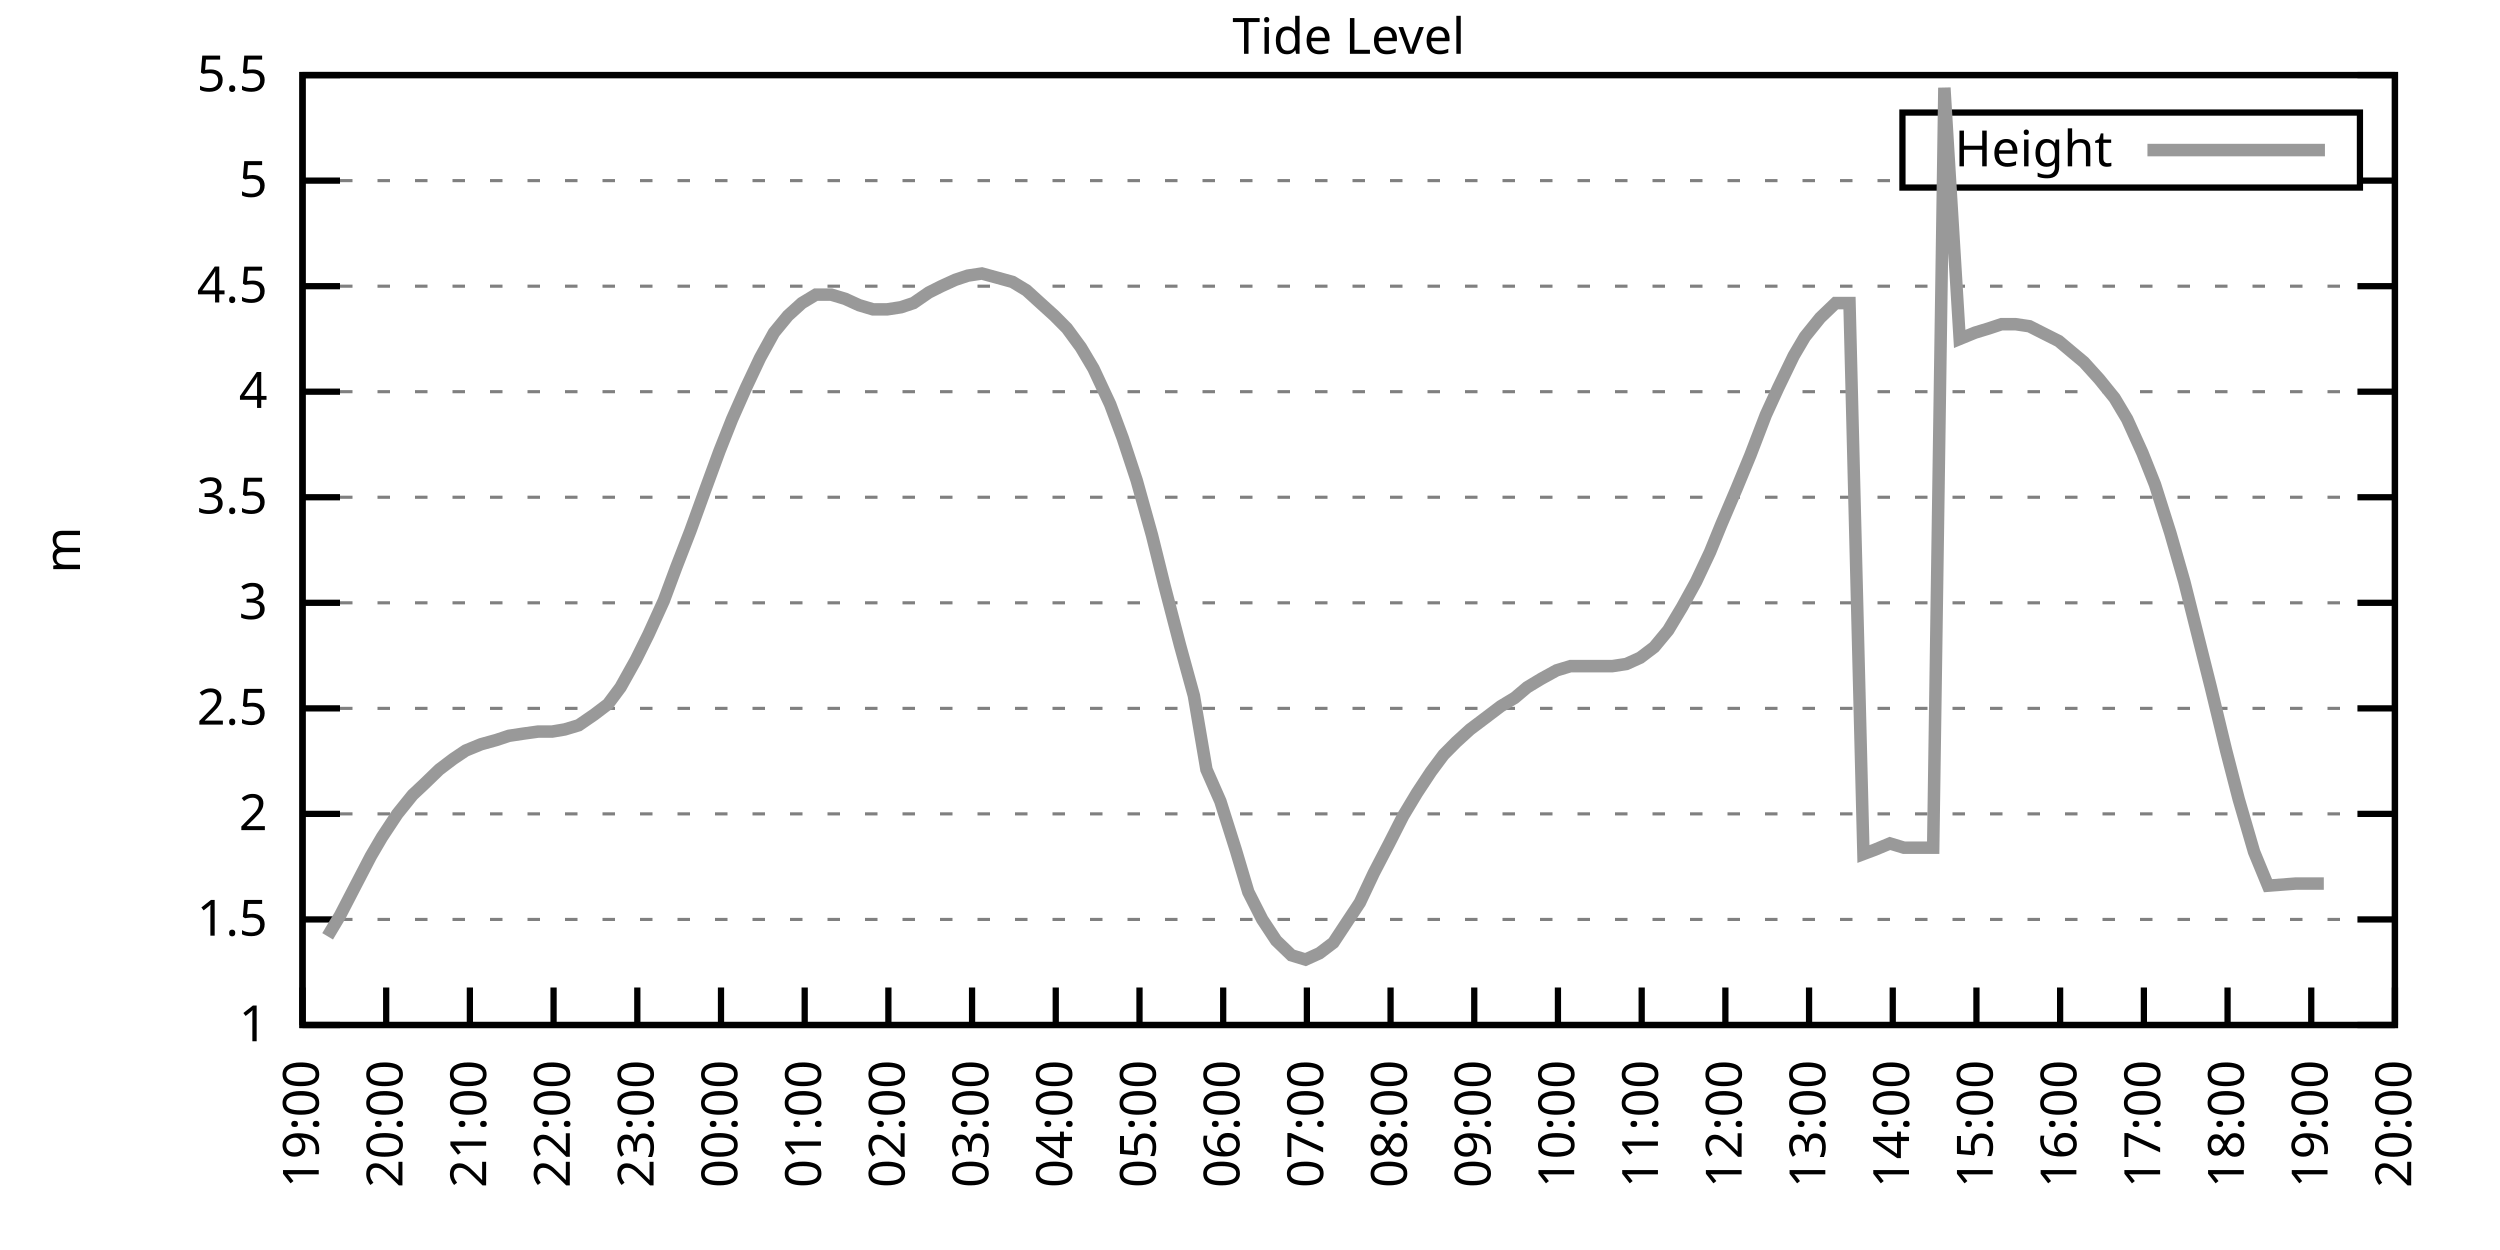
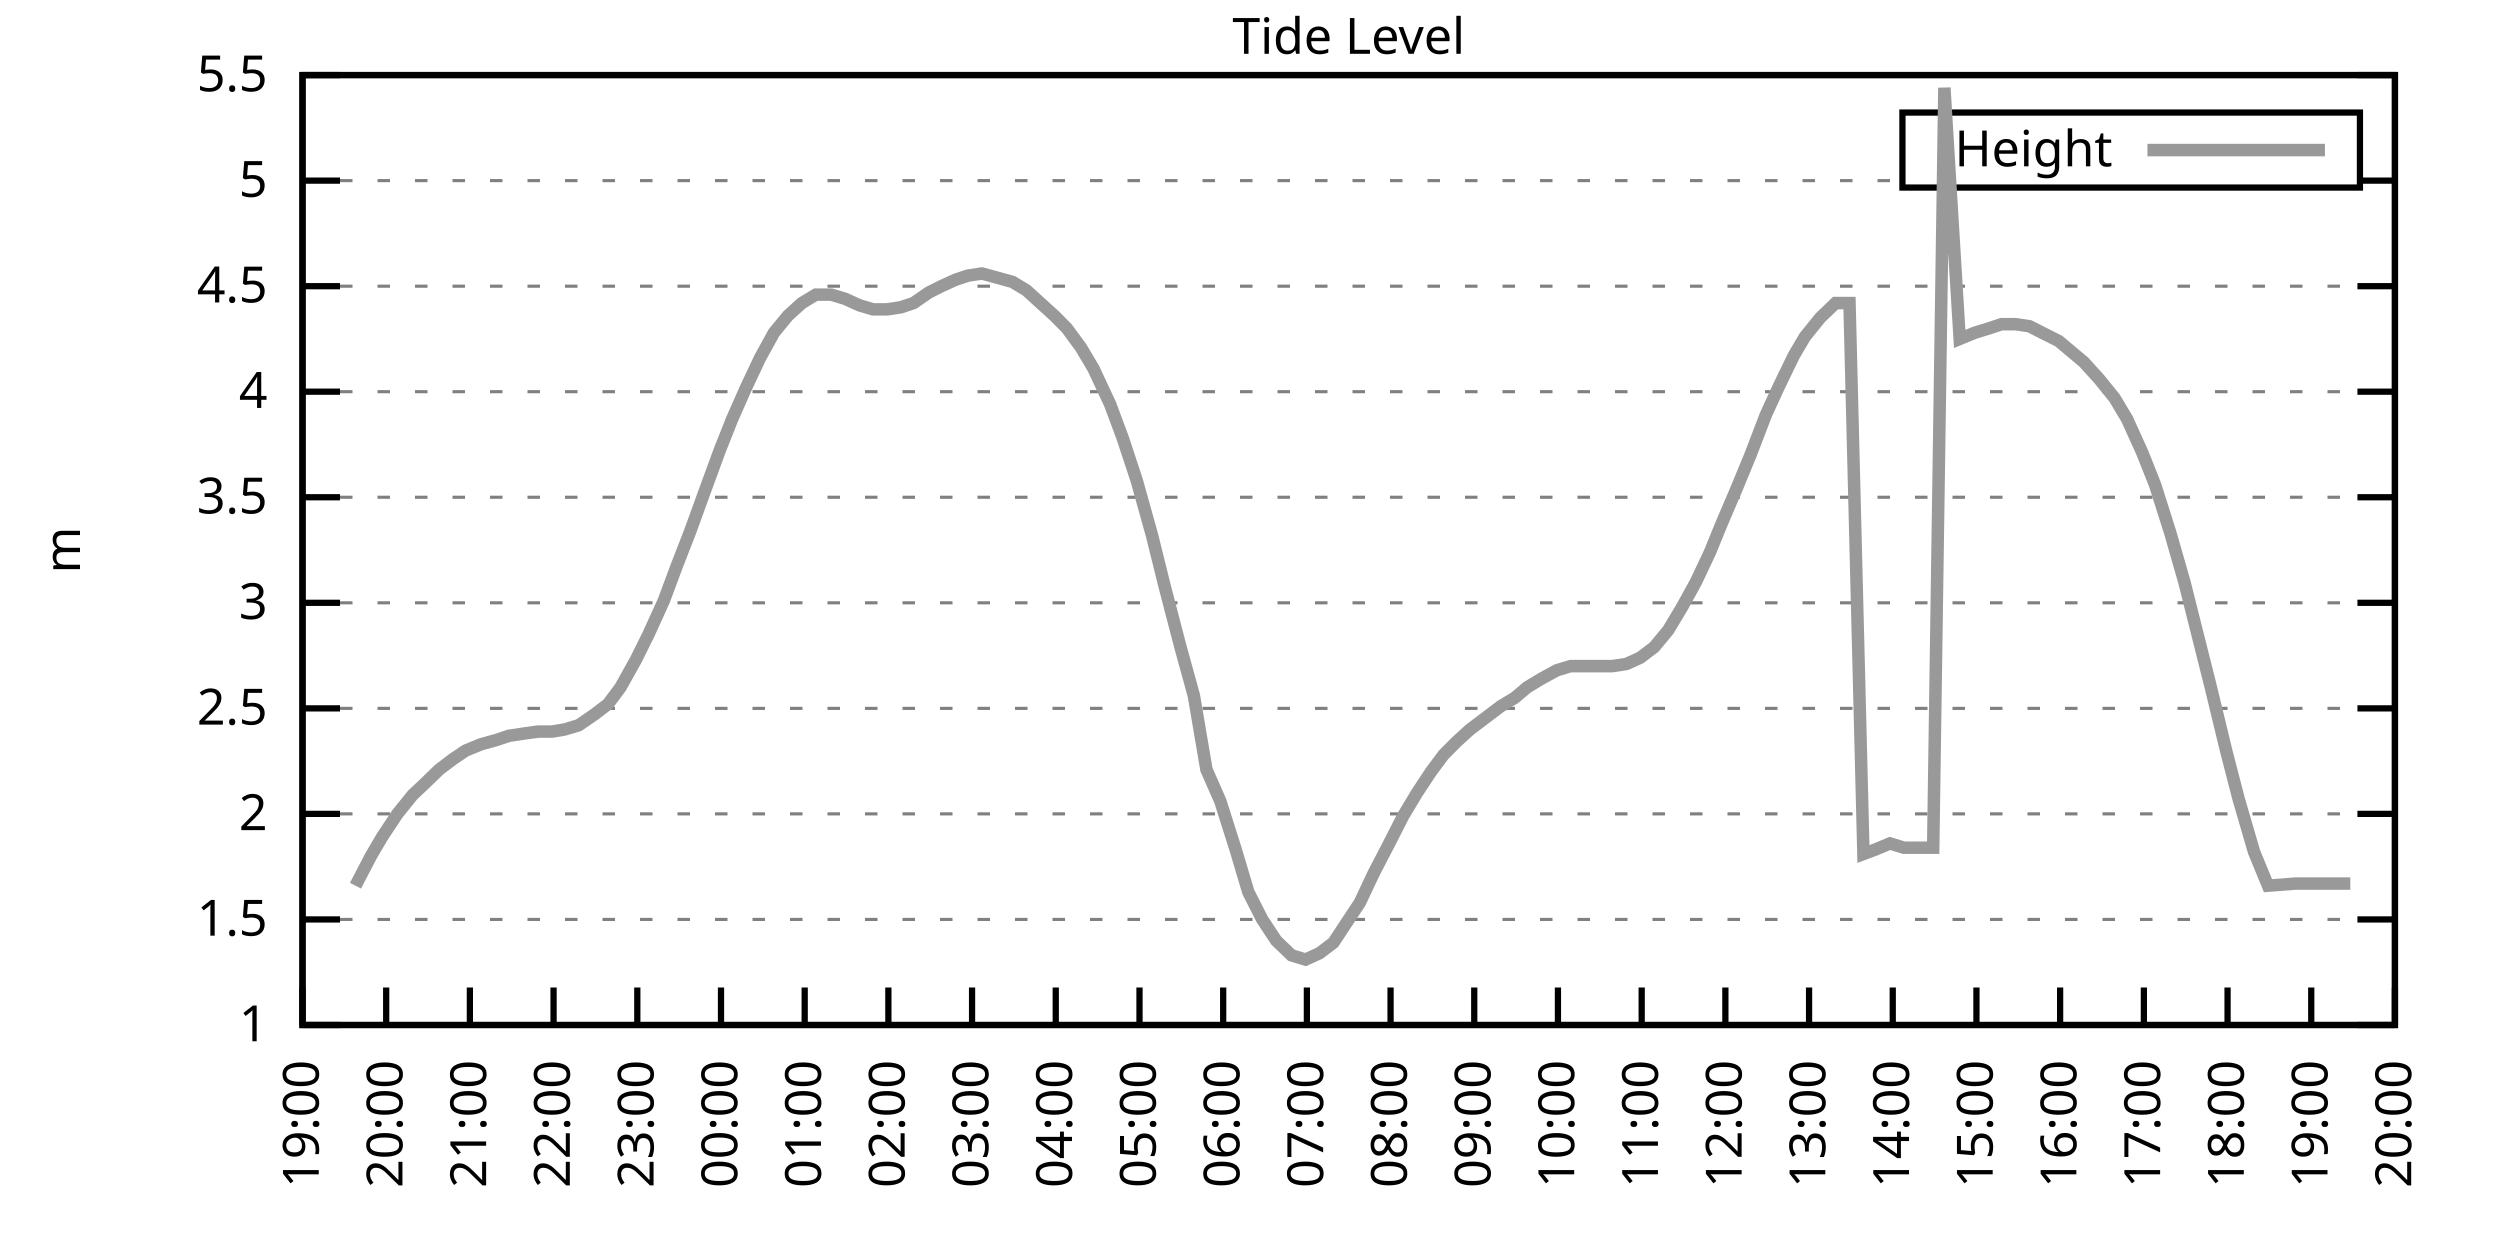
<svg xmlns="http://www.w3.org/2000/svg" xmlns:xlink="http://www.w3.org/1999/xlink" width="400" height="200" viewBox="0 0 400 200">
  <g id="gnuplot_canvas">
    <rect x="0" y="0" width="400" height="200" fill="none" />
    <defs>
      <circle id="gpDot" r="0.5" stroke-width="0.5" stroke="currentColor" />
      <path id="gpPt0" stroke-width="0.333" stroke="currentColor" d="M-1,0 h2 M0,-1 v2" />
      <path id="gpPt1" stroke-width="0.333" stroke="currentColor" d="M-1,-1 L1,1 M1,-1 L-1,1" />
      <path id="gpPt2" stroke-width="0.333" stroke="currentColor" d="M-1,0 L1,0 M0,-1 L0,1 M-1,-1 L1,1 M-1,1 L1,-1" />
      <rect id="gpPt3" stroke-width="0.333" stroke="currentColor" x="-1" y="-1" width="2" height="2" />
      <rect id="gpPt4" stroke-width="0.333" stroke="currentColor" fill="currentColor" x="-1" y="-1" width="2" height="2" />
      <circle id="gpPt5" stroke-width="0.333" stroke="currentColor" cx="0" cy="0" r="1" />
      <use xlink:href="#gpPt5" id="gpPt6" fill="currentColor" stroke="none" />
      <path id="gpPt7" stroke-width="0.333" stroke="currentColor" d="M0,-1.33 L-1.33,0.67 L1.33,0.67 z" />
      <use xlink:href="#gpPt7" id="gpPt8" fill="currentColor" stroke="none" />
      <use xlink:href="#gpPt7" id="gpPt9" stroke="currentColor" transform="rotate(180)" />
      <use xlink:href="#gpPt9" id="gpPt10" fill="currentColor" stroke="none" />
      <use xlink:href="#gpPt3" id="gpPt11" stroke="currentColor" transform="rotate(45)" />
      <use xlink:href="#gpPt11" id="gpPt12" fill="currentColor" stroke="none" />
      <path id="gpPt13" stroke-width="0.333" stroke="currentColor" d="M0,1.330 L1.265,0.411 L0.782,-1.067 L-0.782,-1.076 L-1.265,0.411 z" />
      <use xlink:href="#gpPt13" id="gpPt14" fill="currentColor" stroke="none" />
      <filter id="textbox" filterUnits="objectBoundingBox" x="0" y="0" height="1" width="1">
        <feFlood flood-color="white" flood-opacity="1" result="bgnd" />
        <feComposite in="SourceGraphic" in2="bgnd" operator="atop" />
      </filter>
      <filter id="greybox" filterUnits="objectBoundingBox" x="0" y="0" height="1" width="1">
        <feFlood flood-color="lightgrey" flood-opacity="1" result="grey" />
        <feComposite in="SourceGraphic" in2="grey" operator="atop" />
      </filter>
    </defs>
    <g fill="none" color="white" stroke="currentColor" stroke-width="1.00" stroke-linecap="butt" stroke-linejoin="miter">
</g>
    <g fill="none" color="black" stroke="currentColor" stroke-width="1.00" stroke-linecap="butt" stroke-linejoin="miter">
      <g stroke="none" shape-rendering="crispEdges">
        <polygon fill="rgb(255, 255, 255)" points="48.40,164.00 383.18,164.00 383.18,12.02 48.40,12.02 " />
      </g>
    </g>
    <g fill="none" color="black" stroke="currentColor" stroke-width="1.00" stroke-linecap="butt" stroke-linejoin="miter">
</g>
    <g fill="none" color="black" stroke="black" stroke-width="0.50" stroke-linecap="butt" stroke-linejoin="miter">
</g>
    <g fill="none" color="gray" stroke="currentColor" stroke-width="0.50" stroke-linecap="butt" stroke-linejoin="miter">
      <path stroke="gray" stroke-dasharray="2,4" class="gridline" d="M48.40,164.00 L383.19,164.00  " />
    </g>
    <g fill="none" color="gray" stroke="gray" stroke-width="1.00" stroke-linecap="butt" stroke-linejoin="miter">
</g>
    <g fill="none" color="black" stroke="currentColor" stroke-width="1.00" stroke-linecap="butt" stroke-linejoin="miter">
      <path stroke="black" d="M48.40,164.00 L54.40,164.00 M383.19,164.00 L377.19,164.00  " />
      <g transform="translate(42.80,166.60)" stroke="none" fill="black" font-family="Sans" font-size="8.00" text-anchor="end">
        <text>
          <tspan font-family="Sans"> 1</tspan>
        </text>
      </g>
    </g>
    <g fill="none" color="black" stroke="currentColor" stroke-width="1.00" stroke-linecap="butt" stroke-linejoin="miter">
</g>
    <g fill="none" color="black" stroke="black" stroke-width="0.50" stroke-linecap="butt" stroke-linejoin="miter">
</g>
    <g fill="none" color="gray" stroke="currentColor" stroke-width="0.50" stroke-linecap="butt" stroke-linejoin="miter">
      <path stroke="gray" stroke-dasharray="2,4" class="gridline" d="M48.40,147.11 L383.19,147.11  " />
    </g>
    <g fill="none" color="gray" stroke="gray" stroke-width="1.00" stroke-linecap="butt" stroke-linejoin="miter">
</g>
    <g fill="none" color="black" stroke="currentColor" stroke-width="1.00" stroke-linecap="butt" stroke-linejoin="miter">
      <path stroke="black" d="M48.40,147.11 L54.40,147.11 M383.19,147.11 L377.19,147.11  " />
      <g transform="translate(42.80,149.71)" stroke="none" fill="black" font-family="Sans" font-size="8.00" text-anchor="end">
        <text>
          <tspan font-family="Sans"> 1.5</tspan>
        </text>
      </g>
    </g>
    <g fill="none" color="black" stroke="currentColor" stroke-width="1.00" stroke-linecap="butt" stroke-linejoin="miter">
</g>
    <g fill="none" color="black" stroke="black" stroke-width="0.50" stroke-linecap="butt" stroke-linejoin="miter">
</g>
    <g fill="none" color="gray" stroke="currentColor" stroke-width="0.50" stroke-linecap="butt" stroke-linejoin="miter">
      <path stroke="gray" stroke-dasharray="2,4" class="gridline" d="M48.40,130.22 L383.19,130.22  " />
    </g>
    <g fill="none" color="gray" stroke="gray" stroke-width="1.00" stroke-linecap="butt" stroke-linejoin="miter">
</g>
    <g fill="none" color="black" stroke="currentColor" stroke-width="1.00" stroke-linecap="butt" stroke-linejoin="miter">
      <path stroke="black" d="M48.40,130.22 L54.40,130.22 M383.19,130.22 L377.19,130.22  " />
      <g transform="translate(42.80,132.82)" stroke="none" fill="black" font-family="Sans" font-size="8.00" text-anchor="end">
        <text>
          <tspan font-family="Sans"> 2</tspan>
        </text>
      </g>
    </g>
    <g fill="none" color="black" stroke="currentColor" stroke-width="1.00" stroke-linecap="butt" stroke-linejoin="miter">
</g>
    <g fill="none" color="black" stroke="black" stroke-width="0.50" stroke-linecap="butt" stroke-linejoin="miter">
</g>
    <g fill="none" color="gray" stroke="currentColor" stroke-width="0.50" stroke-linecap="butt" stroke-linejoin="miter">
      <path stroke="gray" stroke-dasharray="2,4" class="gridline" d="M48.40,113.34 L383.19,113.34  " />
    </g>
    <g fill="none" color="gray" stroke="gray" stroke-width="1.00" stroke-linecap="butt" stroke-linejoin="miter">
</g>
    <g fill="none" color="black" stroke="currentColor" stroke-width="1.00" stroke-linecap="butt" stroke-linejoin="miter">
      <path stroke="black" d="M48.40,113.34 L54.40,113.34 M383.19,113.34 L377.19,113.34  " />
      <g transform="translate(42.80,115.94)" stroke="none" fill="black" font-family="Sans" font-size="8.00" text-anchor="end">
        <text>
          <tspan font-family="Sans"> 2.5</tspan>
        </text>
      </g>
    </g>
    <g fill="none" color="black" stroke="currentColor" stroke-width="1.00" stroke-linecap="butt" stroke-linejoin="miter">
</g>
    <g fill="none" color="black" stroke="black" stroke-width="0.50" stroke-linecap="butt" stroke-linejoin="miter">
</g>
    <g fill="none" color="gray" stroke="currentColor" stroke-width="0.50" stroke-linecap="butt" stroke-linejoin="miter">
      <path stroke="gray" stroke-dasharray="2,4" class="gridline" d="M48.40,96.45 L383.19,96.45  " />
    </g>
    <g fill="none" color="gray" stroke="gray" stroke-width="1.00" stroke-linecap="butt" stroke-linejoin="miter">
</g>
    <g fill="none" color="black" stroke="currentColor" stroke-width="1.00" stroke-linecap="butt" stroke-linejoin="miter">
      <path stroke="black" d="M48.40,96.45 L54.40,96.45 M383.19,96.45 L377.19,96.45  " />
      <g transform="translate(42.80,99.05)" stroke="none" fill="black" font-family="Sans" font-size="8.00" text-anchor="end">
        <text>
          <tspan font-family="Sans"> 3</tspan>
        </text>
      </g>
    </g>
    <g fill="none" color="black" stroke="currentColor" stroke-width="1.00" stroke-linecap="butt" stroke-linejoin="miter">
</g>
    <g fill="none" color="black" stroke="black" stroke-width="0.50" stroke-linecap="butt" stroke-linejoin="miter">
</g>
    <g fill="none" color="gray" stroke="currentColor" stroke-width="0.50" stroke-linecap="butt" stroke-linejoin="miter">
      <path stroke="gray" stroke-dasharray="2,4" class="gridline" d="M48.40,79.56 L383.19,79.56  " />
    </g>
    <g fill="none" color="gray" stroke="gray" stroke-width="1.00" stroke-linecap="butt" stroke-linejoin="miter">
</g>
    <g fill="none" color="black" stroke="currentColor" stroke-width="1.00" stroke-linecap="butt" stroke-linejoin="miter">
      <path stroke="black" d="M48.40,79.56 L54.40,79.56 M383.19,79.56 L377.19,79.56  " />
      <g transform="translate(42.80,82.16)" stroke="none" fill="black" font-family="Sans" font-size="8.00" text-anchor="end">
        <text>
          <tspan font-family="Sans"> 3.5</tspan>
        </text>
      </g>
    </g>
    <g fill="none" color="black" stroke="currentColor" stroke-width="1.00" stroke-linecap="butt" stroke-linejoin="miter">
</g>
    <g fill="none" color="black" stroke="black" stroke-width="0.50" stroke-linecap="butt" stroke-linejoin="miter">
</g>
    <g fill="none" color="gray" stroke="currentColor" stroke-width="0.50" stroke-linecap="butt" stroke-linejoin="miter">
      <path stroke="gray" stroke-dasharray="2,4" class="gridline" d="M48.40,62.67 L383.19,62.67  " />
    </g>
    <g fill="none" color="gray" stroke="gray" stroke-width="1.00" stroke-linecap="butt" stroke-linejoin="miter">
</g>
    <g fill="none" color="black" stroke="currentColor" stroke-width="1.00" stroke-linecap="butt" stroke-linejoin="miter">
      <path stroke="black" d="M48.40,62.67 L54.40,62.67 M383.19,62.67 L377.19,62.67  " />
      <g transform="translate(42.80,65.27)" stroke="none" fill="black" font-family="Sans" font-size="8.00" text-anchor="end">
        <text>
          <tspan font-family="Sans"> 4</tspan>
        </text>
      </g>
    </g>
    <g fill="none" color="black" stroke="currentColor" stroke-width="1.00" stroke-linecap="butt" stroke-linejoin="miter">
</g>
    <g fill="none" color="black" stroke="black" stroke-width="0.50" stroke-linecap="butt" stroke-linejoin="miter">
</g>
    <g fill="none" color="gray" stroke="currentColor" stroke-width="0.50" stroke-linecap="butt" stroke-linejoin="miter">
      <path stroke="gray" stroke-dasharray="2,4" class="gridline" d="M48.40,45.79 L383.19,45.79  " />
    </g>
    <g fill="none" color="gray" stroke="gray" stroke-width="1.00" stroke-linecap="butt" stroke-linejoin="miter">
</g>
    <g fill="none" color="black" stroke="currentColor" stroke-width="1.00" stroke-linecap="butt" stroke-linejoin="miter">
      <path stroke="black" d="M48.40,45.79 L54.40,45.79 M383.19,45.79 L377.19,45.79  " />
      <g transform="translate(42.80,48.39)" stroke="none" fill="black" font-family="Sans" font-size="8.00" text-anchor="end">
        <text>
          <tspan font-family="Sans"> 4.5</tspan>
        </text>
      </g>
    </g>
    <g fill="none" color="black" stroke="currentColor" stroke-width="1.00" stroke-linecap="butt" stroke-linejoin="miter">
</g>
    <g fill="none" color="black" stroke="black" stroke-width="0.50" stroke-linecap="butt" stroke-linejoin="miter">
</g>
    <g fill="none" color="gray" stroke="currentColor" stroke-width="0.50" stroke-linecap="butt" stroke-linejoin="miter">
      <path stroke="gray" stroke-dasharray="2,4" class="gridline" d="M48.40,28.90 L304.39,28.90 M377.59,28.90 L383.19,28.90  " />
    </g>
    <g fill="none" color="gray" stroke="gray" stroke-width="1.00" stroke-linecap="butt" stroke-linejoin="miter">
</g>
    <g fill="none" color="black" stroke="currentColor" stroke-width="1.00" stroke-linecap="butt" stroke-linejoin="miter">
      <path stroke="black" d="M48.40,28.90 L54.40,28.90 M383.19,28.90 L377.19,28.90  " />
      <g transform="translate(42.80,31.50)" stroke="none" fill="black" font-family="Sans" font-size="8.00" text-anchor="end">
        <text>
          <tspan font-family="Sans"> 5</tspan>
        </text>
      </g>
    </g>
    <g fill="none" color="black" stroke="currentColor" stroke-width="1.00" stroke-linecap="butt" stroke-linejoin="miter">
</g>
    <g fill="none" color="black" stroke="black" stroke-width="0.50" stroke-linecap="butt" stroke-linejoin="miter">
</g>
    <g fill="none" color="gray" stroke="currentColor" stroke-width="0.50" stroke-linecap="butt" stroke-linejoin="miter">
      <path stroke="gray" stroke-dasharray="2,4" class="gridline" d="M48.40,12.01 L383.19,12.01  " />
    </g>
    <g fill="none" color="gray" stroke="gray" stroke-width="1.00" stroke-linecap="butt" stroke-linejoin="miter">
</g>
    <g fill="none" color="black" stroke="currentColor" stroke-width="1.00" stroke-linecap="butt" stroke-linejoin="miter">
      <path stroke="black" d="M48.40,12.01 L54.40,12.01 M383.19,12.01 L377.19,12.01  " />
      <g transform="translate(42.80,14.61)" stroke="none" fill="black" font-family="Sans" font-size="8.00" text-anchor="end">
        <text>
          <tspan font-family="Sans"> 5.5</tspan>
        </text>
      </g>
    </g>
    <g fill="none" color="black" stroke="currentColor" stroke-width="1.00" stroke-linecap="butt" stroke-linejoin="miter">
      <path stroke="black" d="M48.40,164.00 L48.40,158.00  " />
      <g transform="translate(51.00,169.60) rotate(270.00)" stroke="none" fill="black" font-family="Sans" font-size="8.00" text-anchor="end">
        <text>
          <tspan font-family="Sans">19:00</tspan>
        </text>
      </g>
    </g>
    <g fill="none" color="black" stroke="currentColor" stroke-width="1.00" stroke-linecap="butt" stroke-linejoin="miter">
      <path stroke="black" d="M61.79,164.00 L61.79,158.00  " />
      <g transform="translate(64.39,169.60) rotate(270.00)" stroke="none" fill="black" font-family="Sans" font-size="8.00" text-anchor="end">
        <text>
          <tspan font-family="Sans">20:00</tspan>
        </text>
      </g>
    </g>
    <g fill="none" color="black" stroke="currentColor" stroke-width="1.00" stroke-linecap="butt" stroke-linejoin="miter">
      <path stroke="black" d="M75.18,164.00 L75.18,158.00  " />
      <g transform="translate(77.78,169.60) rotate(270.00)" stroke="none" fill="black" font-family="Sans" font-size="8.00" text-anchor="end">
        <text>
          <tspan font-family="Sans">21:00</tspan>
        </text>
      </g>
    </g>
    <g fill="none" color="black" stroke="currentColor" stroke-width="1.00" stroke-linecap="butt" stroke-linejoin="miter">
      <path stroke="black" d="M88.57,164.00 L88.57,158.00  " />
      <g transform="translate(91.17,169.60) rotate(270.00)" stroke="none" fill="black" font-family="Sans" font-size="8.00" text-anchor="end">
        <text>
          <tspan font-family="Sans">22:00</tspan>
        </text>
      </g>
    </g>
    <g fill="none" color="black" stroke="currentColor" stroke-width="1.00" stroke-linecap="butt" stroke-linejoin="miter">
      <path stroke="black" d="M101.97,164.00 L101.97,158.00  " />
      <g transform="translate(104.57,169.60) rotate(270.00)" stroke="none" fill="black" font-family="Sans" font-size="8.00" text-anchor="end">
        <text>
          <tspan font-family="Sans">23:00</tspan>
        </text>
      </g>
    </g>
    <g fill="none" color="black" stroke="currentColor" stroke-width="1.00" stroke-linecap="butt" stroke-linejoin="miter">
      <path stroke="black" d="M115.36,164.00 L115.36,158.00  " />
      <g transform="translate(117.96,169.60) rotate(270.00)" stroke="none" fill="black" font-family="Sans" font-size="8.00" text-anchor="end">
        <text>
          <tspan font-family="Sans">00:00</tspan>
        </text>
      </g>
    </g>
    <g fill="none" color="black" stroke="currentColor" stroke-width="1.00" stroke-linecap="butt" stroke-linejoin="miter">
      <path stroke="black" d="M128.75,164.00 L128.75,158.00  " />
      <g transform="translate(131.35,169.60) rotate(270.00)" stroke="none" fill="black" font-family="Sans" font-size="8.00" text-anchor="end">
        <text>
          <tspan font-family="Sans">01:00</tspan>
        </text>
      </g>
    </g>
    <g fill="none" color="black" stroke="currentColor" stroke-width="1.00" stroke-linecap="butt" stroke-linejoin="miter">
      <path stroke="black" d="M142.14,164.00 L142.14,158.00  " />
      <g transform="translate(144.74,169.60) rotate(270.00)" stroke="none" fill="black" font-family="Sans" font-size="8.00" text-anchor="end">
        <text>
          <tspan font-family="Sans">02:00</tspan>
        </text>
      </g>
    </g>
    <g fill="none" color="black" stroke="currentColor" stroke-width="1.00" stroke-linecap="butt" stroke-linejoin="miter">
      <path stroke="black" d="M155.53,164.00 L155.53,158.00  " />
      <g transform="translate(158.13,169.60) rotate(270.00)" stroke="none" fill="black" font-family="Sans" font-size="8.00" text-anchor="end">
        <text>
          <tspan font-family="Sans">03:00</tspan>
        </text>
      </g>
    </g>
    <g fill="none" color="black" stroke="currentColor" stroke-width="1.00" stroke-linecap="butt" stroke-linejoin="miter">
      <path stroke="black" d="M168.92,164.00 L168.92,158.00  " />
      <g transform="translate(171.52,169.60) rotate(270.00)" stroke="none" fill="black" font-family="Sans" font-size="8.00" text-anchor="end">
        <text>
          <tspan font-family="Sans">04:00</tspan>
        </text>
      </g>
    </g>
    <g fill="none" color="black" stroke="currentColor" stroke-width="1.00" stroke-linecap="butt" stroke-linejoin="miter">
      <path stroke="black" d="M182.32,164.00 L182.32,158.00  " />
      <g transform="translate(184.92,169.60) rotate(270.00)" stroke="none" fill="black" font-family="Sans" font-size="8.00" text-anchor="end">
        <text>
          <tspan font-family="Sans">05:00</tspan>
        </text>
      </g>
    </g>
    <g fill="none" color="black" stroke="currentColor" stroke-width="1.00" stroke-linecap="butt" stroke-linejoin="miter">
      <path stroke="black" d="M195.71,164.00 L195.71,158.00  " />
      <g transform="translate(198.31,169.60) rotate(270.00)" stroke="none" fill="black" font-family="Sans" font-size="8.00" text-anchor="end">
        <text>
          <tspan font-family="Sans">06:00</tspan>
        </text>
      </g>
    </g>
    <g fill="none" color="black" stroke="currentColor" stroke-width="1.00" stroke-linecap="butt" stroke-linejoin="miter">
      <path stroke="black" d="M209.10,164.00 L209.10,158.00  " />
      <g transform="translate(211.70,169.60) rotate(270.00)" stroke="none" fill="black" font-family="Sans" font-size="8.00" text-anchor="end">
        <text>
          <tspan font-family="Sans">07:00</tspan>
        </text>
      </g>
    </g>
    <g fill="none" color="black" stroke="currentColor" stroke-width="1.00" stroke-linecap="butt" stroke-linejoin="miter">
      <path stroke="black" d="M222.49,164.00 L222.49,158.00  " />
      <g transform="translate(225.09,169.60) rotate(270.00)" stroke="none" fill="black" font-family="Sans" font-size="8.00" text-anchor="end">
        <text>
          <tspan font-family="Sans">08:00</tspan>
        </text>
      </g>
    </g>
    <g fill="none" color="black" stroke="currentColor" stroke-width="1.00" stroke-linecap="butt" stroke-linejoin="miter">
      <path stroke="black" d="M235.88,164.00 L235.88,158.00  " />
      <g transform="translate(238.48,169.60) rotate(270.00)" stroke="none" fill="black" font-family="Sans" font-size="8.00" text-anchor="end">
        <text>
          <tspan font-family="Sans">09:00</tspan>
        </text>
      </g>
    </g>
    <g fill="none" color="black" stroke="currentColor" stroke-width="1.00" stroke-linecap="butt" stroke-linejoin="miter">
      <path stroke="black" d="M249.27,164.00 L249.27,158.00  " />
      <g transform="translate(251.87,169.60) rotate(270.00)" stroke="none" fill="black" font-family="Sans" font-size="8.00" text-anchor="end">
        <text>
          <tspan font-family="Sans">10:00</tspan>
        </text>
      </g>
    </g>
    <g fill="none" color="black" stroke="currentColor" stroke-width="1.00" stroke-linecap="butt" stroke-linejoin="miter">
      <path stroke="black" d="M262.67,164.00 L262.67,158.00  " />
      <g transform="translate(265.27,169.60) rotate(270.00)" stroke="none" fill="black" font-family="Sans" font-size="8.00" text-anchor="end">
        <text>
          <tspan font-family="Sans">11:00</tspan>
        </text>
      </g>
    </g>
    <g fill="none" color="black" stroke="currentColor" stroke-width="1.00" stroke-linecap="butt" stroke-linejoin="miter">
      <path stroke="black" d="M276.06,164.00 L276.06,158.00  " />
      <g transform="translate(278.66,169.60) rotate(270.00)" stroke="none" fill="black" font-family="Sans" font-size="8.00" text-anchor="end">
        <text>
          <tspan font-family="Sans">12:00</tspan>
        </text>
      </g>
    </g>
    <g fill="none" color="black" stroke="currentColor" stroke-width="1.00" stroke-linecap="butt" stroke-linejoin="miter">
      <path stroke="black" d="M289.45,164.00 L289.45,158.00  " />
      <g transform="translate(292.05,169.60) rotate(270.00)" stroke="none" fill="black" font-family="Sans" font-size="8.00" text-anchor="end">
        <text>
          <tspan font-family="Sans">13:00</tspan>
        </text>
      </g>
    </g>
    <g fill="none" color="black" stroke="currentColor" stroke-width="1.00" stroke-linecap="butt" stroke-linejoin="miter">
      <path stroke="black" d="M302.84,164.00 L302.84,158.00  " />
      <g transform="translate(305.44,169.60) rotate(270.00)" stroke="none" fill="black" font-family="Sans" font-size="8.00" text-anchor="end">
        <text>
          <tspan font-family="Sans">14:00</tspan>
        </text>
      </g>
    </g>
    <g fill="none" color="black" stroke="currentColor" stroke-width="1.00" stroke-linecap="butt" stroke-linejoin="miter">
      <path stroke="black" d="M316.23,164.00 L316.23,158.00  " />
      <g transform="translate(318.83,169.60) rotate(270.00)" stroke="none" fill="black" font-family="Sans" font-size="8.00" text-anchor="end">
        <text>
          <tspan font-family="Sans">15:00</tspan>
        </text>
      </g>
    </g>
    <g fill="none" color="black" stroke="currentColor" stroke-width="1.00" stroke-linecap="butt" stroke-linejoin="miter">
      <path stroke="black" d="M329.62,164.00 L329.62,158.00  " />
      <g transform="translate(332.22,169.60) rotate(270.00)" stroke="none" fill="black" font-family="Sans" font-size="8.00" text-anchor="end">
        <text>
          <tspan font-family="Sans">16:00</tspan>
        </text>
      </g>
    </g>
    <g fill="none" color="black" stroke="currentColor" stroke-width="1.00" stroke-linecap="butt" stroke-linejoin="miter">
      <path stroke="black" d="M343.02,164.00 L343.02,158.00  " />
      <g transform="translate(345.62,169.60) rotate(270.00)" stroke="none" fill="black" font-family="Sans" font-size="8.00" text-anchor="end">
        <text>
          <tspan font-family="Sans">17:00</tspan>
        </text>
      </g>
    </g>
    <g fill="none" color="black" stroke="currentColor" stroke-width="1.00" stroke-linecap="butt" stroke-linejoin="miter">
      <path stroke="black" d="M356.41,164.00 L356.41,158.00  " />
      <g transform="translate(359.01,169.60) rotate(270.00)" stroke="none" fill="black" font-family="Sans" font-size="8.00" text-anchor="end">
        <text>
          <tspan font-family="Sans">18:00</tspan>
        </text>
      </g>
    </g>
    <g fill="none" color="black" stroke="currentColor" stroke-width="1.00" stroke-linecap="butt" stroke-linejoin="miter">
      <path stroke="black" d="M369.80,164.00 L369.80,158.00  " />
      <g transform="translate(372.40,169.60) rotate(270.00)" stroke="none" fill="black" font-family="Sans" font-size="8.00" text-anchor="end">
        <text>
          <tspan font-family="Sans">19:00</tspan>
        </text>
      </g>
    </g>
    <g fill="none" color="black" stroke="currentColor" stroke-width="1.00" stroke-linecap="butt" stroke-linejoin="miter">
      <path stroke="black" d="M383.19,164.00 L383.19,158.00  " />
      <g transform="translate(385.79,169.60) rotate(270.00)" stroke="none" fill="black" font-family="Sans" font-size="8.00" text-anchor="end">
        <text>
          <tspan font-family="Sans">20:00</tspan>
        </text>
      </g>
    </g>
    <g fill="none" color="black" stroke="currentColor" stroke-width="1.00" stroke-linecap="butt" stroke-linejoin="miter">
</g>
    <g fill="none" color="black" stroke="currentColor" stroke-width="1.00" stroke-linecap="butt" stroke-linejoin="miter">
      <path stroke="black" d="M48.40,12.01 L48.40,164.00 L383.19,164.00 L383.19,12.01 L48.40,12.01 Z  " />
    </g>
    <g fill="none" color="black" stroke="currentColor" stroke-width="1.00" stroke-linecap="butt" stroke-linejoin="miter">
</g>
    <g fill="none" color="black" stroke="currentColor" stroke-width="1.00" stroke-linecap="butt" stroke-linejoin="miter">
      <path stroke="black" d="M304.39,30.01 L304.39,18.01 L377.59,18.01 L377.59,30.01 L304.39,30.01 Z  " />
    </g>
    <g id="Tide_level_plot_1">
      <g fill="none" color="white" stroke="black" stroke-width="2.00" stroke-linecap="butt" stroke-linejoin="miter">
</g>
      <g fill="none" color="black" stroke="currentColor" stroke-width="2.00" stroke-linecap="butt" stroke-linejoin="miter">
        <g transform="translate(337.99,26.61)" stroke="none" fill="black" font-family="Sans" font-size="8.00" text-anchor="end">
          <text>
            <tspan font-family="Sans">Height</tspan>
          </text>
        </g>
      </g>
      <g fill="none" color="black" stroke="currentColor" stroke-width="2.00" stroke-linecap="butt" stroke-linejoin="miter">
-         <path stroke="rgb(153, 153, 153)" d="M343.59,24.01 L371.99,24.01 M52.42,149.81 L54.43,146.44 L56.88,141.71 L59.34,136.98 L61.12,133.94 L63.58,130.22   L66.03,127.18 L67.82,125.50 L70.27,123.13 L72.50,121.44 L74.51,120.09 L76.97,119.08 L79.42,118.40 L81.43,117.73   L83.66,117.39 L86.12,117.05 L88.35,117.05 L90.36,116.71 L92.59,116.04 L95.05,114.35 L97.28,112.66 L99.29,109.96   L101.74,105.57 L103.75,101.52 L106.21,96.11 L108.22,90.71 L110.45,84.97 L112.90,78.21 L115.13,72.13 L117.14,67.06   L119.38,62.00 L121.61,57.27 L123.84,53.22 L126.07,50.51 L128.30,48.49 L130.54,47.14 L132.99,47.14 L135.22,47.81   L137.45,48.83 L139.69,49.50 L141.92,49.50 L144.15,49.16 L146.16,48.49 L148.61,46.80 L150.62,45.79 L152.85,44.77   L154.86,44.10 L157.10,43.76 L159.55,44.43 L162.01,45.11 L164.24,46.46 L166.47,48.49 L168.70,50.51 L170.71,52.54   L172.94,55.58 L174.95,58.96 L177.63,64.70 L179.64,70.10 L181.87,76.86 L184.32,85.64 L186.33,93.75 L188.79,103.20   L191.02,111.31 L193.03,123.13 L195.26,128.20 L197.72,135.97 L199.73,142.72 L201.96,147.11 L204.19,150.49 L206.64,152.85   L208.88,153.53 L211.11,152.52 L213.34,150.83 L215.57,147.45 L217.58,144.41 L219.81,139.68 L222.27,134.95 L224.50,130.56   L226.73,126.85 L228.96,123.47 L230.97,120.77 L232.98,118.74 L235.21,116.71 L237.44,115.03 L240.12,113.00 L242.36,111.65   L244.36,109.96 L246.60,108.61 L249.05,107.26 L251.28,106.58 L253.51,106.58 L255.30,106.58 L257.98,106.58 L260.21,106.24   L262.44,105.23 L264.67,103.54 L266.91,100.84 L269.14,97.12 L271.37,93.07 L273.60,88.34 L275.39,83.95 L277.84,78.21   L280.07,72.81 L282.53,66.39 L284.54,62.00 L286.99,56.93 L288.78,53.89 L291.23,50.85 L293.69,48.49 L295.92,48.49   L298.15,136.64 L299.94,135.97 L302.39,134.95 L304.63,135.63 L307.08,135.63 L309.31,135.63 L311.10,14.04 L313.55,54.23   L316.01,53.22 L318.24,52.54 L320.25,51.87 L322.48,51.87 L324.71,52.20 L326.72,53.22 L329.40,54.57 L331.41,56.26   L333.42,57.94 L335.87,60.65 L338.33,63.69 L340.34,67.06 L342.79,72.47 L344.80,77.53 L347.26,85.30 L349.49,93.07   L351.27,100.16 L353.73,109.96 L356.18,120.09 L358.19,127.86 L360.65,136.30 L362.88,141.71 L367.34,141.37 L369.13,141.37   L371.81,141.37  " />
+         <path stroke="rgb(153, 153, 153)" d="M343.59,24.01 L371.99,24.01 M56.88,141.71 L59.34,136.98 L61.12,133.94 L63.58,130.22 L66.03,127.18 L67.82,125.50   L70.27,123.13 L72.50,121.44 L74.51,120.09 L76.97,119.08 L79.42,118.40 L81.43,117.73 L83.66,117.39 L86.12,117.05   L88.35,117.05 L90.36,116.71 L92.59,116.04 L95.05,114.35 L97.28,112.66 L99.29,109.96 L101.74,105.57 L103.75,101.52   L106.21,96.11 L108.22,90.71 L110.45,84.97 L112.90,78.21 L115.13,72.13 L117.14,67.06 L119.38,62.00 L121.61,57.27   L123.84,53.22 L126.07,50.51 L128.30,48.49 L130.54,47.14 L132.99,47.14 L135.22,47.81 L137.45,48.83 L139.69,49.50   L141.92,49.50 L144.15,49.16 L146.16,48.49 L148.61,46.80 L150.62,45.79 L152.85,44.77 L154.86,44.10 L157.10,43.76   L159.55,44.43 L162.01,45.11 L164.24,46.46 L166.47,48.49 L168.70,50.51 L170.71,52.54 L172.94,55.58 L174.95,58.96   L177.63,64.70 L179.64,70.10 L181.87,76.86 L184.32,85.64 L186.33,93.75 L188.79,103.20 L191.02,111.31 L193.03,123.13   L195.26,128.20 L197.72,135.97 L199.73,142.72 L201.96,147.11 L204.19,150.49 L206.64,152.85 L208.88,153.53 L211.11,152.52   L213.34,150.83 L215.57,147.45 L217.58,144.41 L219.81,139.68 L222.27,134.95 L224.50,130.56 L226.73,126.85 L228.96,123.47   L230.97,120.77 L232.98,118.74 L235.21,116.71 L237.44,115.03 L240.12,113.00 L242.36,111.65 L244.36,109.96 L246.60,108.61   L249.05,107.26 L251.28,106.58 L253.51,106.58 L255.30,106.58 L257.98,106.58 L260.21,106.24 L262.44,105.23 L264.67,103.54   L266.91,100.84 L269.14,97.12 L271.37,93.07 L273.60,88.34 L275.39,83.95 L277.84,78.21 L280.07,72.81 L282.53,66.39   L284.54,62.00 L286.99,56.93 L288.78,53.89 L291.23,50.85 L293.69,48.49 L295.92,48.49 L298.15,136.64 L299.94,135.97   L302.39,134.95 L304.63,135.63 L307.08,135.63 L309.31,135.63 L311.10,14.04 L313.55,54.23 L316.01,53.22 L318.24,52.54   L320.25,51.87 L322.48,51.87 L324.71,52.20 L326.72,53.22 L329.40,54.57 L331.41,56.26 L333.42,57.94 L335.87,60.65   L338.33,63.69 L340.34,67.06 L342.79,72.47 L344.80,77.53 L347.26,85.30 L349.49,93.07 L351.27,100.16 L353.73,109.96   L356.18,120.09 L358.19,127.86 L360.65,136.30 L362.88,141.71 L367.34,141.37 L369.13,141.37 L371.81,141.37 L374.04,141.37   L376.05,141.37  " />
      </g>
    </g>
    <g fill="none" color="black" stroke="currentColor" stroke-width="2.00" stroke-linecap="butt" stroke-linejoin="miter">
</g>
    <g fill="none" color="black" stroke="black" stroke-width="1.00" stroke-linecap="butt" stroke-linejoin="miter">
</g>
    <g fill="none" color="black" stroke="currentColor" stroke-width="1.00" stroke-linecap="butt" stroke-linejoin="miter">
      <path stroke="black" d="M48.40,12.01 L48.40,164.00 L383.19,164.00 L383.19,12.01 L48.40,12.01 Z  " />
      <g transform="translate(12.80,88.01) rotate(270.00)" stroke="none" fill="black" font-family="Sans" font-size="8.00" text-anchor="middle">
        <text>
          <tspan font-family="Sans">m</tspan>
        </text>
      </g>
    </g>
    <g fill="none" color="black" stroke="currentColor" stroke-width="1.00" stroke-linecap="butt" stroke-linejoin="miter">
</g>
    <g fill="none" color="black" stroke="currentColor" stroke-width="1.00" stroke-linecap="butt" stroke-linejoin="miter">
      <g transform="translate(215.79,8.61)" stroke="none" fill="black" font-family="Sans" font-size="8.00" text-anchor="middle">
        <text>
          <tspan font-family="Sans">Tide Level</tspan>
        </text>
      </g>
    </g>
    <g fill="none" color="black" stroke="currentColor" stroke-width="1.00" stroke-linecap="butt" stroke-linejoin="miter">
</g>
  </g>
</svg>
